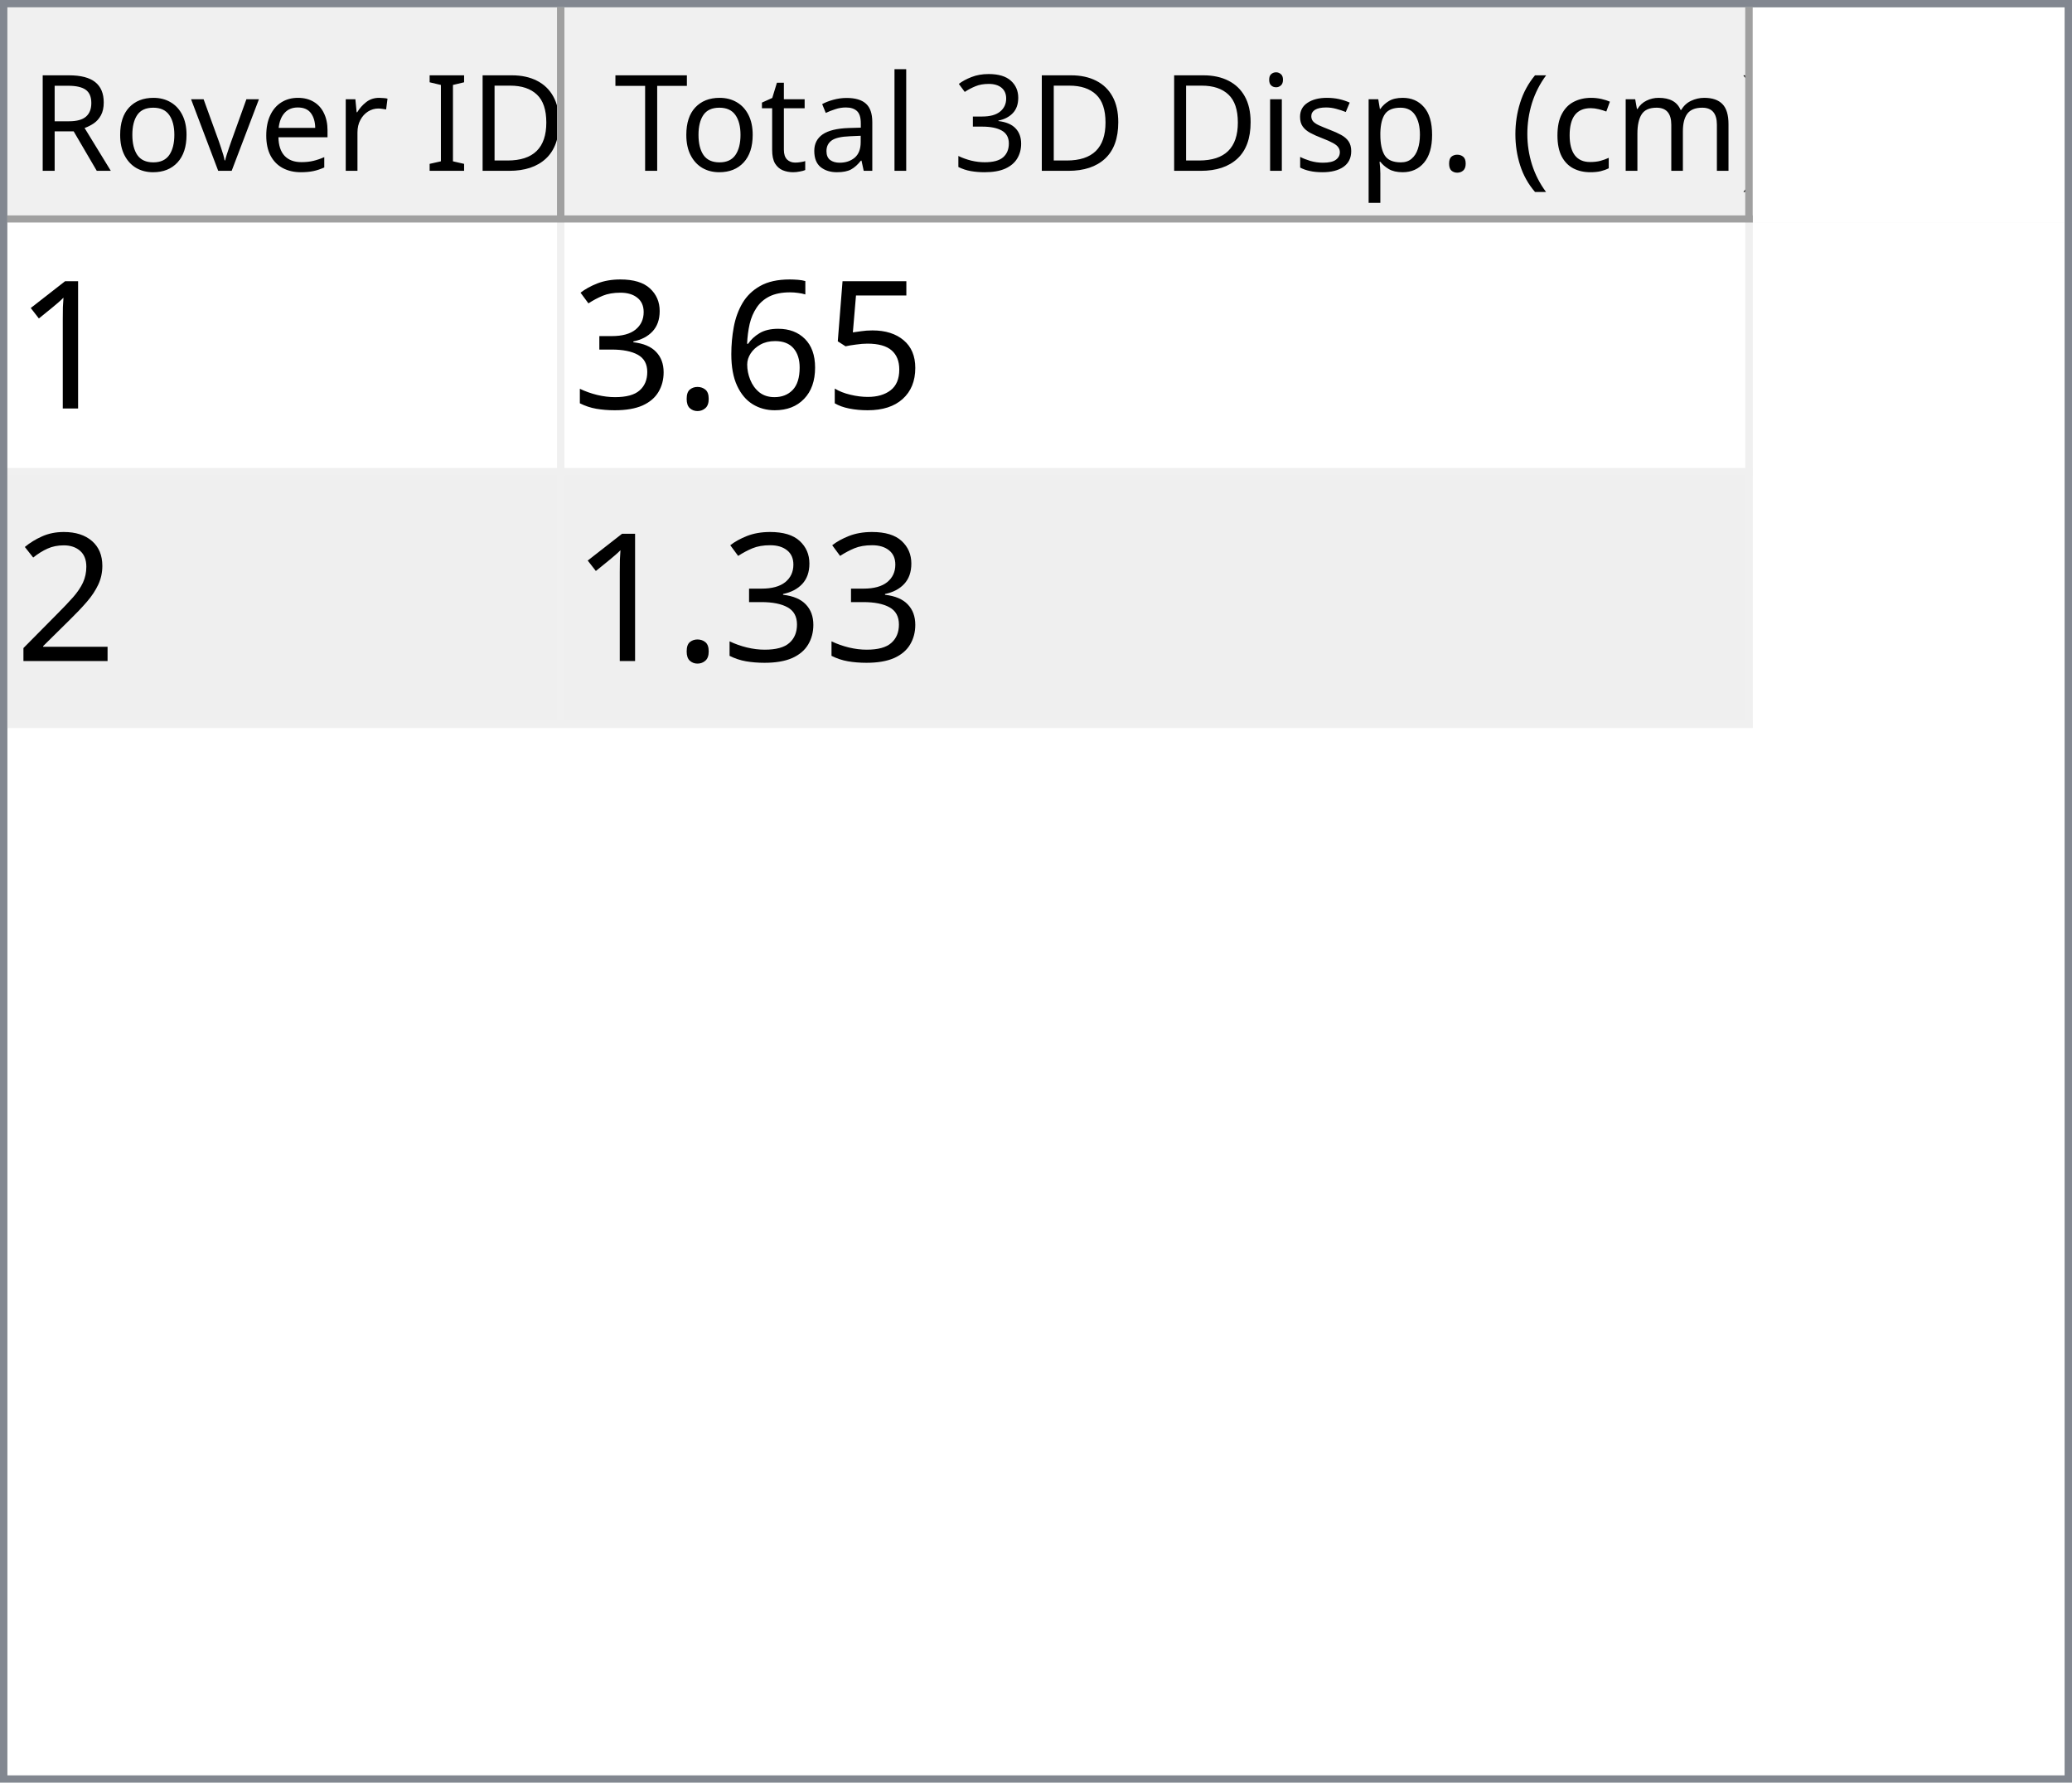
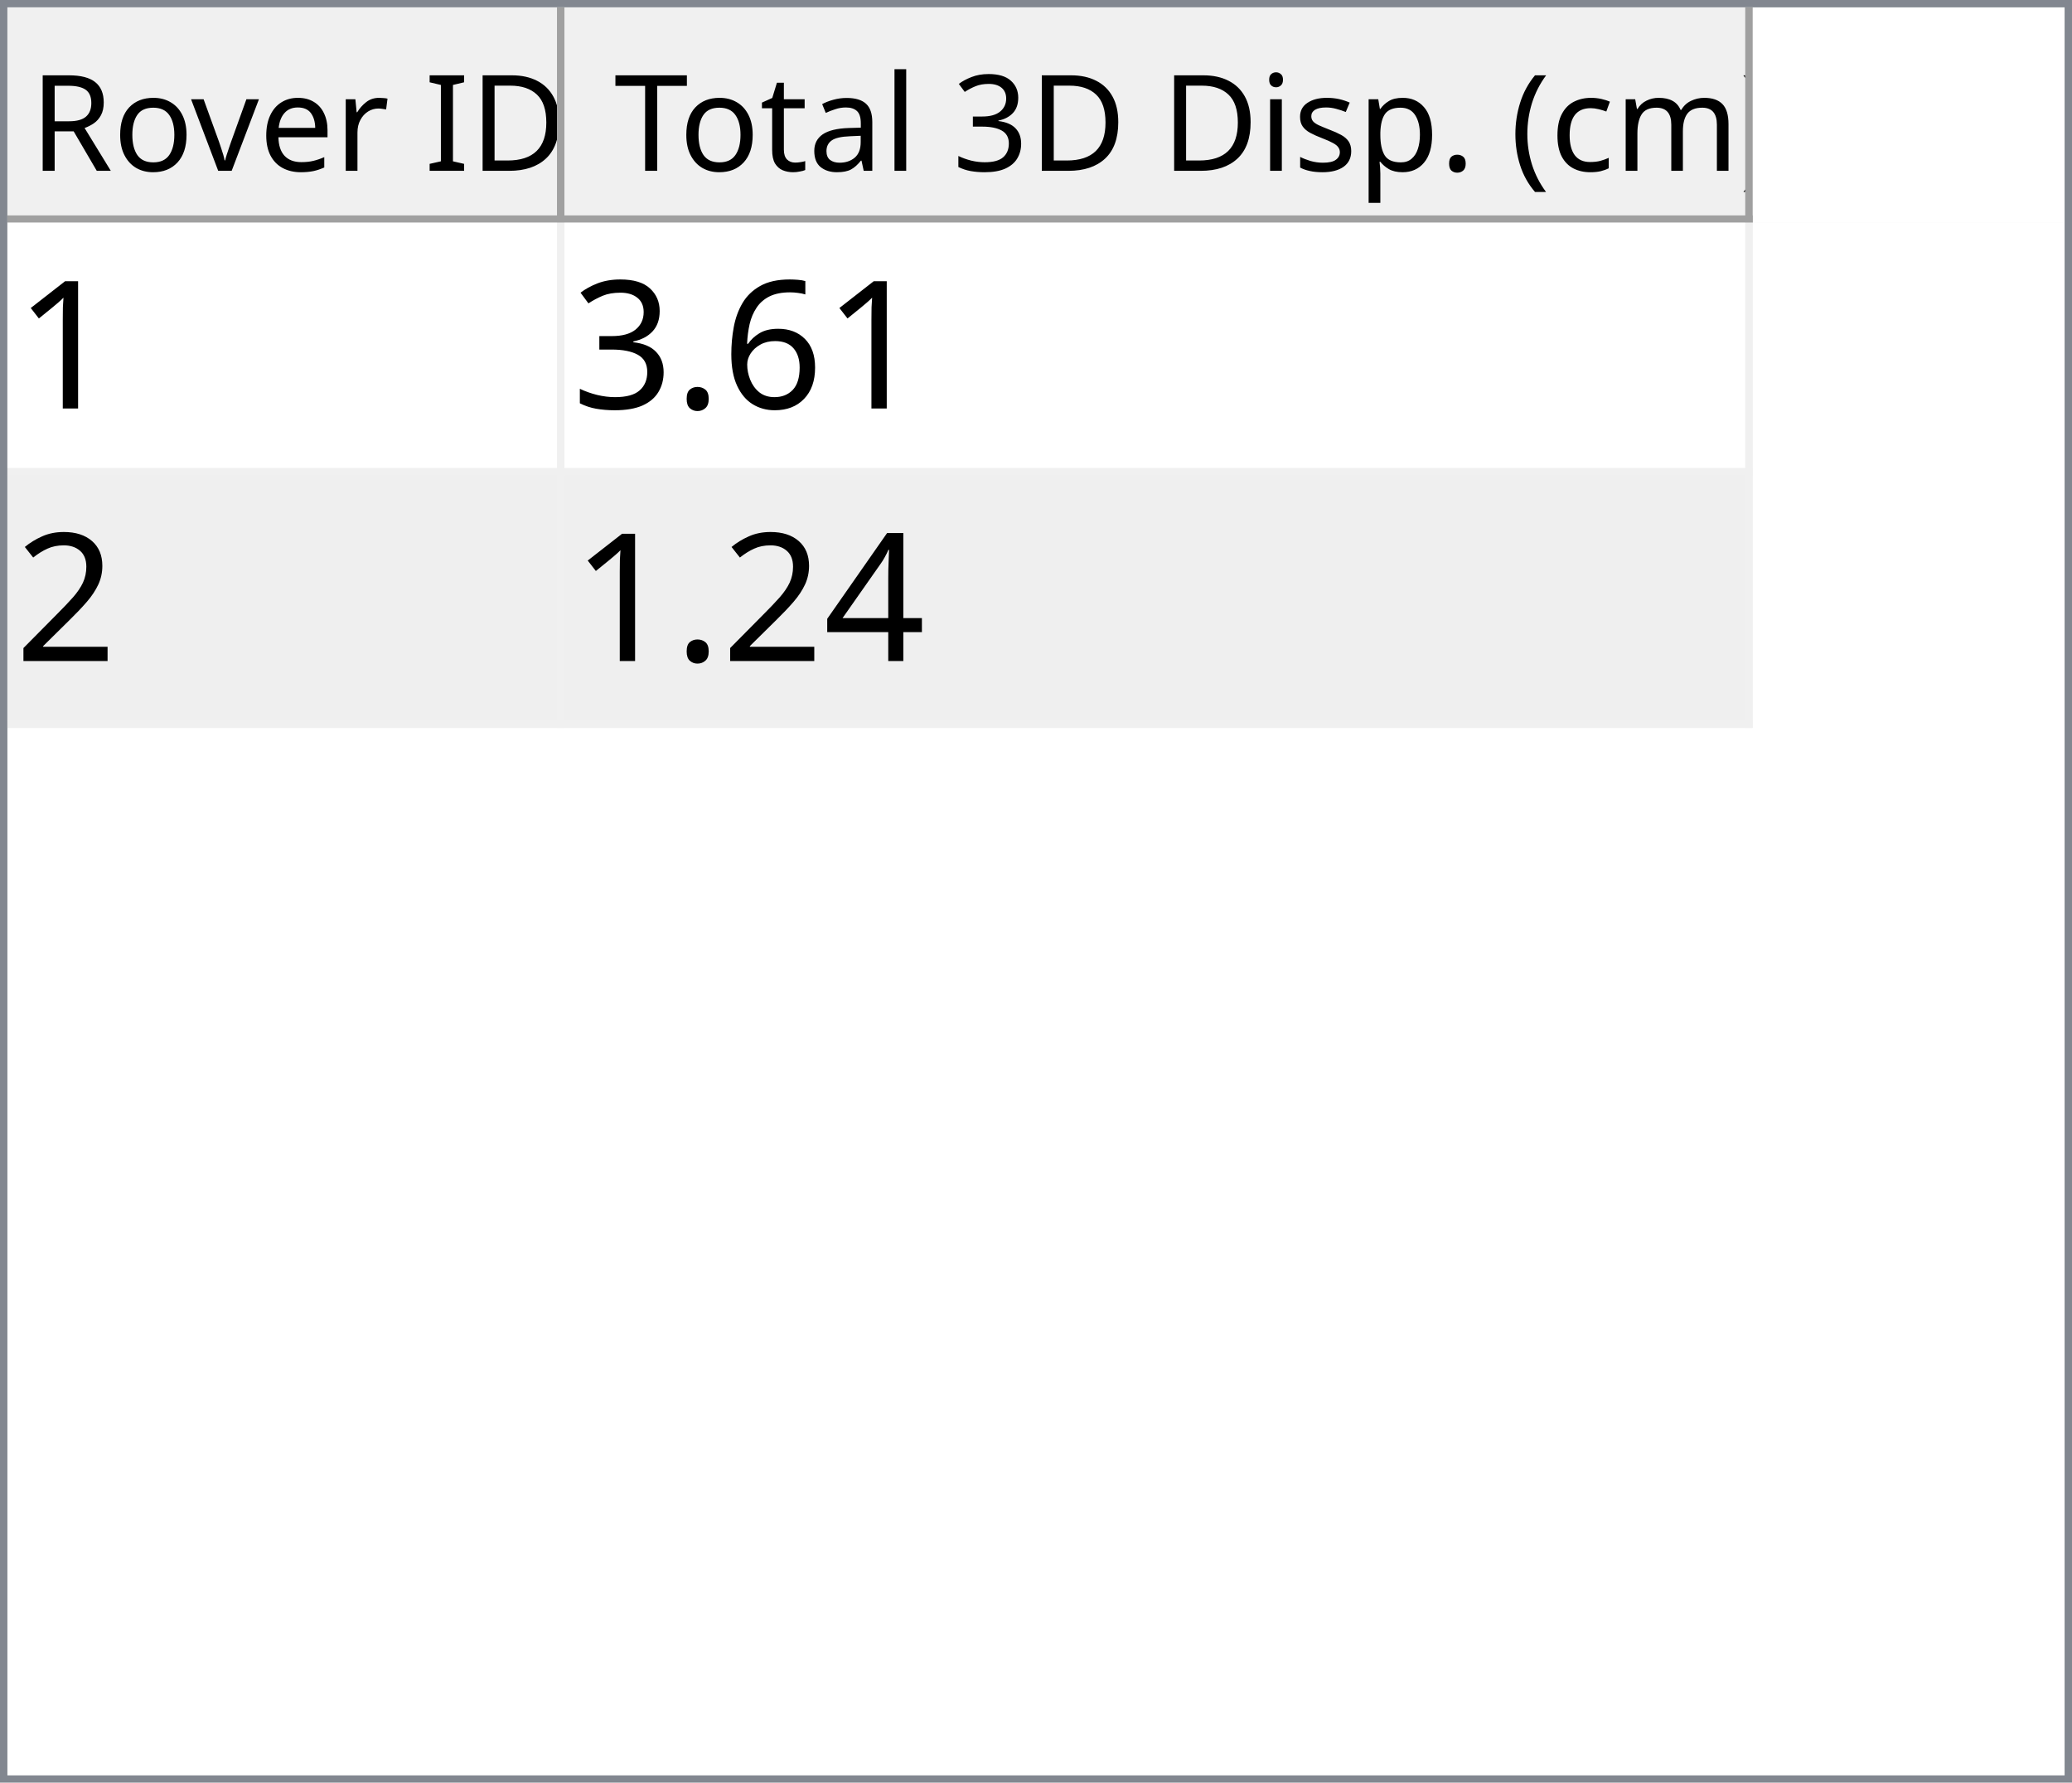
<svg xmlns="http://www.w3.org/2000/svg" style="fill-opacity:1; color-rendering:auto; color-interpolation:auto; text-rendering:auto; stroke:black; stroke-linecap:square; stroke-miterlimit:10; shape-rendering:auto; stroke-opacity:1; fill:black; stroke-dasharray:none; font-weight:normal; stroke-width:1; font-family:'Dialog'; font-style:normal; stroke-linejoin:miter; font-size:12px; stroke-dashoffset:0; image-rendering:auto;" width="279" height="240">
  <defs id="genericDefs" />
  <g>
    <defs id="defs1">
      <clipPath clipPathUnits="userSpaceOnUse" id="clipPath1">
        <path d="M0 0 L279 0 L279 240 L0 240 L0 0 Z" />
      </clipPath>
      <clipPath clipPathUnits="userSpaceOnUse" id="clipPath2">
        <path d="M0 0 L0 240 L279 240 L279 0 Z" />
      </clipPath>
      <clipPath clipPathUnits="userSpaceOnUse" id="clipPath3">
        <path d="M0 0 L0 29 L277 29 L277 0 Z" />
      </clipPath>
      <clipPath clipPathUnits="userSpaceOnUse" id="clipPath4">
        <path d="M0 0 L0 29 L75 29 L75 0 Z" />
      </clipPath>
      <clipPath clipPathUnits="userSpaceOnUse" id="clipPath5">
        <path d="M1 1 L1 28 L74 28 L74 1 Z" />
      </clipPath>
      <clipPath clipPathUnits="userSpaceOnUse" id="clipPath6">
        <path d="M0 0 L0 27 L73 27 L73 0 Z" />
      </clipPath>
      <clipPath clipPathUnits="userSpaceOnUse" id="clipPath7">
        <path d="M-0.5 -0.5 L-0.5 28.5 L74.5 28.5 L74.5 -0.5 Z" />
      </clipPath>
      <clipPath clipPathUnits="userSpaceOnUse" id="clipPath8">
        <path d="M0 0 L0 29 L160 29 L160 0 Z" />
      </clipPath>
      <clipPath clipPathUnits="userSpaceOnUse" id="clipPath9">
        <path d="M1 1 L1 28 L159 28 L159 1 Z" />
      </clipPath>
      <clipPath clipPathUnits="userSpaceOnUse" id="clipPath10">
        <path d="M0 0 L0 27 L158 27 L158 0 Z" />
      </clipPath>
      <clipPath clipPathUnits="userSpaceOnUse" id="clipPath11">
        <path d="M-0.5 -0.5 L-0.5 28.5 L159.5 28.5 L159.5 -0.5 Z" />
      </clipPath>
      <clipPath clipPathUnits="userSpaceOnUse" id="clipPath12">
        <path d="M0 0 L0 209 L277 209 L277 0 Z" />
      </clipPath>
      <clipPath clipPathUnits="userSpaceOnUse" id="clipPath13">
        <path d="M0 0 L0 68 L235 68 L235 0 Z" />
      </clipPath>
      <clipPath clipPathUnits="userSpaceOnUse" id="clipPath14">
        <path d="M-0.5 -0.5 L-0.5 67.5 L234.5 67.5 L234.5 -0.5 Z" />
      </clipPath>
      <clipPath clipPathUnits="userSpaceOnUse" id="clipPath15">
        <path d="M0 0 L0 33 L74 33 L74 0 Z" />
      </clipPath>
      <clipPath clipPathUnits="userSpaceOnUse" id="clipPath16">
        <path d="M0 0 L0 33 L159 33 L159 0 Z" />
      </clipPath>
      <font horiz-adv-x="64.551" id="font1">
        <font-face ascent="107.91" descent="25.098" units-per-em="100" style="font-style:normal; font-family:Segoe UI; font-weight:normal;" />
        <missing-glyph horiz-adv-x="64.551" d="M8.109 0 L8.109 68.266 L56.453 68.266 L56.453 0 L8.109 0 ZM15.328 7.234 L49.219 7.234 L49.219 61.031 L15.328 61.031 L15.328 7.234 Z" />
        <glyph unicode="D" horiz-adv-x="70.117" d="M9.188 0 L9.188 70.016 L28.516 70.016 Q65.531 70.016 65.531 35.891 Q65.531 19.672 55.25 9.836 Q44.969 0 27.734 0 L9.188 0 ZM17.391 62.594 L17.391 7.422 L27.828 7.422 Q41.609 7.422 49.273 14.797 Q56.938 22.172 56.938 35.688 Q56.938 62.594 28.328 62.594 L17.391 62.594 Z" />
        <glyph unicode="I" horiz-adv-x="26.611" d="M17.391 0 L9.188 0 L9.188 70.016 L17.391 70.016 L17.391 0 Z" />
        <glyph unicode=" " horiz-adv-x="27.393" d="" />
        <glyph unicode="r" horiz-adv-x="34.766" d="M34.188 41.891 Q32.078 43.5 28.125 43.5 Q23 43.5 19.555 38.672 Q16.109 33.844 16.109 25.484 L16.109 0 L8.109 0 L8.109 50 L16.109 50 L16.109 39.703 L16.312 39.703 Q18.016 44.969 21.531 47.922 Q25.047 50.875 29.391 50.875 Q32.516 50.875 34.188 50.203 L34.188 41.891 Z" />
        <glyph unicode="e" horiz-adv-x="52.295" d="M48.297 23 L12.984 23 Q13.188 14.656 17.484 10.109 Q21.781 5.562 29.297 5.562 Q37.75 5.562 44.828 11.141 L44.828 3.609 Q38.234 -1.172 27.391 -1.172 Q16.797 -1.172 10.742 5.641 Q4.688 12.453 4.688 24.812 Q4.688 36.469 11.305 43.82 Q17.922 51.172 27.734 51.172 Q37.547 51.172 42.922 44.828 Q48.297 38.484 48.297 27.203 L48.297 23 ZM40.094 29.781 Q40.047 36.719 36.75 40.578 Q33.453 44.438 27.594 44.438 Q21.922 44.438 17.969 40.383 Q14.016 36.328 13.094 29.781 L40.094 29.781 Z" />
        <glyph unicode="v" horiz-adv-x="47.9" d="M47.406 50 L27.484 0 L19.625 0 L0.688 50 L9.469 50 L22.172 13.672 Q23.578 9.672 23.922 6.688 L24.125 6.688 Q24.609 10.453 25.688 13.484 L38.969 50 L47.406 50 Z" />
        <glyph unicode="o" horiz-adv-x="58.594" d="M29 -1.172 Q17.922 -1.172 11.305 5.836 Q4.688 12.844 4.688 24.422 Q4.688 37.016 11.57 44.094 Q18.453 51.172 30.172 51.172 Q41.359 51.172 47.633 44.289 Q53.906 37.406 53.906 25.203 Q53.906 13.234 47.141 6.031 Q40.375 -1.172 29 -1.172 ZM29.594 44.438 Q21.875 44.438 17.383 39.188 Q12.891 33.938 12.891 24.703 Q12.891 15.828 17.43 10.695 Q21.969 5.562 29.594 5.562 Q37.359 5.562 41.531 10.594 Q45.703 15.625 45.703 24.906 Q45.703 34.281 41.531 39.359 Q37.359 44.438 29.594 44.438 Z" />
        <glyph unicode="R" horiz-adv-x="59.814" d="M59.375 0 L49.609 0 L37.891 19.625 Q36.281 22.359 34.766 24.289 Q33.25 26.219 31.664 27.438 Q30.078 28.656 28.25 29.219 Q26.422 29.781 24.125 29.781 L17.391 29.781 L17.391 0 L9.188 0 L9.188 70.016 L30.078 70.016 Q34.672 70.016 38.555 68.867 Q42.438 67.719 45.289 65.375 Q48.141 63.031 49.758 59.547 Q51.375 56.062 51.375 51.375 Q51.375 47.703 50.273 44.656 Q49.172 41.609 47.148 39.211 Q45.125 36.812 42.266 35.133 Q39.406 33.453 35.844 32.516 L35.844 32.328 Q37.594 31.547 38.891 30.547 Q40.188 29.547 41.359 28.18 Q42.531 26.812 43.68 25.078 Q44.828 23.344 46.234 21.047 L59.375 0 ZM17.391 62.594 L17.391 37.203 L28.516 37.203 Q31.594 37.203 34.203 38.133 Q36.812 39.062 38.719 40.797 Q40.625 42.531 41.703 45.047 Q42.781 47.562 42.781 50.688 Q42.781 56.297 39.141 59.445 Q35.5 62.594 28.609 62.594 L17.391 62.594 Z" />
        <glyph unicode=")" horiz-adv-x="30.176" d="M8.297 -15.922 L1.172 -15.922 Q16.406 2.344 16.406 26.812 Q16.406 51.469 1.078 70.016 L8.297 70.016 Q23.531 52.156 23.531 26.703 Q23.531 1.375 8.297 -15.922 Z" />
        <glyph unicode="m" horiz-adv-x="86.133" d="M79.109 0 L71.094 0 L71.094 28.719 Q71.094 37.016 68.531 40.727 Q65.969 44.438 59.906 44.438 Q54.781 44.438 51.195 39.75 Q47.609 35.062 47.609 28.516 L47.609 0 L39.594 0 L39.594 29.688 Q39.594 44.438 28.219 44.438 Q22.953 44.438 19.531 40.016 Q16.109 35.594 16.109 28.516 L16.109 0 L8.109 0 L8.109 50 L16.109 50 L16.109 42.094 L16.312 42.094 Q21.625 51.172 31.844 51.172 Q36.969 51.172 40.773 48.312 Q44.578 45.453 46 40.828 Q51.562 51.172 62.594 51.172 Q79.109 51.172 79.109 30.812 L79.109 0 Z" />
        <glyph unicode="c" horiz-adv-x="46.191" d="M42.188 2.297 Q36.422 -1.172 28.516 -1.172 Q17.828 -1.172 11.258 5.789 Q4.688 12.75 4.688 23.828 Q4.688 36.188 11.766 43.68 Q18.844 51.172 30.672 51.172 Q37.25 51.172 42.281 48.734 L42.281 40.531 Q36.719 44.438 30.375 44.438 Q22.703 44.438 17.797 38.945 Q12.891 33.453 12.891 24.516 Q12.891 15.719 17.508 10.641 Q22.125 5.562 29.891 5.562 Q36.422 5.562 42.188 9.906 L42.188 2.297 Z" />
        <glyph unicode="(" horiz-adv-x="30.176" d="M29.109 -15.922 L21.969 -15.922 Q6.844 1.375 6.844 26.703 Q6.844 52.156 21.969 70.016 L29.203 70.016 Q13.875 51.469 13.875 26.812 Q13.875 2.344 29.109 -15.922 Z" />
        <glyph unicode="." horiz-adv-x="21.68" d="M10.891 -1.078 Q8.641 -1.078 7.055 0.539 Q5.469 2.156 5.469 4.391 Q5.469 6.641 7.055 8.273 Q8.641 9.906 10.891 9.906 Q13.188 9.906 14.797 8.273 Q16.406 6.641 16.406 4.391 Q16.406 2.156 14.797 0.539 Q13.188 -1.078 10.891 -1.078 Z" />
        <glyph unicode="p" horiz-adv-x="58.789" d="M16.312 7.234 L16.109 7.234 L16.109 -23 L8.109 -23 L8.109 50 L16.109 50 L16.109 41.219 L16.312 41.219 Q22.219 51.172 33.594 51.172 Q43.266 51.172 48.688 44.461 Q54.109 37.75 54.109 26.469 Q54.109 13.922 48 6.375 Q41.891 -1.172 31.297 -1.172 Q21.578 -1.172 16.312 7.234 ZM16.109 27.391 L16.109 20.406 Q16.109 14.203 20.141 9.883 Q24.172 5.562 30.375 5.562 Q37.641 5.562 41.773 11.133 Q45.906 16.703 45.906 26.609 Q45.906 34.969 42.047 39.703 Q38.188 44.438 31.594 44.438 Q24.609 44.438 20.359 39.578 Q16.109 34.719 16.109 27.391 Z" />
        <glyph unicode="s" horiz-adv-x="42.432" d="M5.078 1.812 L5.078 10.406 Q11.625 5.562 19.484 5.562 Q30.031 5.562 30.031 12.594 Q30.031 14.594 29.125 15.992 Q28.219 17.391 26.68 18.461 Q25.141 19.531 23.07 20.383 Q21 21.234 18.609 22.172 Q15.281 23.484 12.766 24.828 Q10.25 26.172 8.57 27.859 Q6.891 29.547 6.031 31.695 Q5.172 33.844 5.172 36.719 Q5.172 40.234 6.789 42.945 Q8.406 45.656 11.086 47.484 Q13.766 49.312 17.211 50.242 Q20.656 51.172 24.312 51.172 Q30.812 51.172 35.938 48.922 L35.938 40.828 Q30.422 44.438 23.25 44.438 Q21 44.438 19.195 43.922 Q17.391 43.406 16.094 42.477 Q14.797 41.547 14.086 40.258 Q13.375 38.969 13.375 37.406 Q13.375 35.453 14.086 34.133 Q14.797 32.812 16.164 31.789 Q17.531 30.766 19.484 29.938 Q21.438 29.109 23.922 28.125 Q27.25 26.859 29.883 25.516 Q32.516 24.172 34.375 22.484 Q36.234 20.797 37.234 18.602 Q38.234 16.406 38.234 13.375 Q38.234 9.672 36.602 6.938 Q34.969 4.203 32.234 2.398 Q29.5 0.594 25.93 -0.289 Q22.359 -1.172 18.453 -1.172 Q10.75 -1.172 5.078 1.812 Z" />
        <glyph unicode="i" horiz-adv-x="24.219" d="M12.203 62.703 Q10.062 62.703 8.547 64.164 Q7.031 65.625 7.031 67.875 Q7.031 70.125 8.547 71.609 Q10.062 73.094 12.203 73.094 Q14.406 73.094 15.945 71.609 Q17.484 70.125 17.484 67.875 Q17.484 65.719 15.945 64.211 Q14.406 62.703 12.203 62.703 ZM16.109 0 L8.109 0 L8.109 50 L16.109 50 L16.109 0 Z" />
        <glyph unicode="3" horiz-adv-x="53.906" d="M46.531 19.828 Q46.531 15.094 44.75 11.211 Q42.969 7.328 39.719 4.57 Q36.469 1.812 31.93 0.297 Q27.391 -1.219 21.922 -1.219 Q11.922 -1.219 6 2.594 L6 11.188 Q13.094 5.609 22.219 5.609 Q25.875 5.609 28.828 6.539 Q31.781 7.469 33.906 9.227 Q36.031 10.984 37.18 13.477 Q38.328 15.969 38.328 19.094 Q38.328 32.812 18.797 32.812 L12.984 32.812 L12.984 39.594 L18.5 39.594 Q35.797 39.594 35.797 52.484 Q35.797 64.406 22.609 64.406 Q15.188 64.406 8.688 59.422 L8.688 67.188 Q15.375 71.188 24.609 71.188 Q29 71.188 32.57 69.969 Q36.141 68.75 38.68 66.555 Q41.219 64.359 42.609 61.281 Q44 58.203 44 54.5 Q44 40.672 30.031 36.719 L30.031 36.531 Q33.594 36.141 36.625 34.797 Q39.656 33.453 41.852 31.305 Q44.047 29.156 45.289 26.25 Q46.531 23.344 46.531 19.828 Z" />
        <glyph unicode="l" horiz-adv-x="24.219" d="M16.109 0 L8.109 0 L8.109 74.031 L16.109 74.031 L16.109 0 Z" />
        <glyph unicode="a" horiz-adv-x="50.879" d="M43.891 0 L35.891 0 L35.891 7.812 L35.688 7.812 Q30.469 -1.172 20.312 -1.172 Q12.844 -1.172 8.617 2.781 Q4.391 6.734 4.391 13.281 Q4.391 27.297 20.906 29.594 L35.891 31.688 Q35.891 44.438 25.594 44.438 Q16.547 44.438 9.281 38.281 L9.281 46.484 Q16.656 51.172 26.266 51.172 Q43.891 51.172 43.891 32.516 L43.891 0 ZM35.891 25.297 L23.828 23.641 Q18.266 22.859 15.43 20.875 Q12.594 18.891 12.594 13.875 Q12.594 10.203 15.211 7.883 Q17.828 5.562 22.172 5.562 Q28.125 5.562 32.008 9.742 Q35.891 13.922 35.891 20.312 L35.891 25.297 Z" />
        <glyph unicode="t" horiz-adv-x="33.887" d="M31.297 0.484 Q28.469 -1.078 23.828 -1.078 Q10.688 -1.078 10.688 13.578 L10.688 43.172 L2.094 43.172 L2.094 50 L10.688 50 L10.688 62.203 L18.703 64.797 L18.703 50 L31.297 50 L31.297 43.172 L18.703 43.172 L18.703 14.984 Q18.703 9.969 20.414 7.82 Q22.125 5.672 26.078 5.672 Q29.109 5.672 31.297 7.328 L31.297 0.484 Z" />
        <glyph unicode="T" horiz-adv-x="52.393" d="M50.594 62.594 L30.375 62.594 L30.375 0 L22.172 0 L22.172 62.594 L2 62.594 L2 70.016 L50.594 70.016 L50.594 62.594 Z" />
      </font>
      <font horiz-adv-x="75.0" id="font2">
        <font-face ascent="100.537" descent="21.973" units-per-em="100" style="font-style:normal; font-family:sans-serif; font-weight:normal;" />
        <missing-glyph horiz-adv-x="75.0" d="M12.5 0 L12.5 62.5 L62.5 62.5 L62.5 0 L12.5 0 ZM14.062 1.562 L60.938 1.562 L60.938 60.938 L14.062 60.938 L14.062 1.562 Z" />
        <glyph unicode="1" horiz-adv-x="55.615" d="M37.25 0 L28.469 0 L28.469 56 Q25.297 52.984 20.141 49.953 Q14.984 46.922 10.891 45.406 L10.891 53.906 Q18.266 57.375 23.781 62.305 Q29.297 67.234 31.594 71.875 L37.25 71.875 L37.25 0 Z" />
-         <glyph unicode="5" horiz-adv-x="55.615" d="M4.156 18.75 L13.375 19.531 Q14.406 12.797 18.141 9.398 Q21.875 6 27.156 6 Q33.5 6 37.891 10.789 Q42.281 15.578 42.281 23.484 Q42.281 31 38.062 35.352 Q33.844 39.703 27 39.703 Q22.75 39.703 19.336 37.773 Q15.922 35.844 13.969 32.766 L5.719 33.844 L12.641 70.609 L48.25 70.609 L48.25 62.203 L19.672 62.203 L15.828 42.969 Q22.266 47.469 29.344 47.469 Q38.719 47.469 45.164 40.969 Q51.609 34.469 51.609 24.266 Q51.609 14.547 45.953 7.469 Q39.062 -1.219 27.156 -1.219 Q17.391 -1.219 11.211 4.25 Q5.031 9.719 4.156 18.75 Z" />
        <glyph unicode="6" horiz-adv-x="55.615" d="M49.75 54.047 L41.016 53.375 Q39.844 58.547 37.703 60.891 Q34.125 64.656 28.906 64.656 Q24.703 64.656 21.531 62.312 Q17.391 59.281 14.992 53.469 Q12.594 47.656 12.5 36.922 Q15.672 41.75 20.266 44.094 Q24.859 46.438 29.891 46.438 Q38.672 46.438 44.852 39.969 Q51.031 33.5 51.031 23.25 Q51.031 16.5 48.125 10.719 Q45.219 4.938 40.141 1.859 Q35.062 -1.219 28.609 -1.219 Q17.625 -1.219 10.695 6.859 Q3.766 14.938 3.766 33.5 Q3.766 54.25 11.422 63.672 Q18.109 71.875 29.438 71.875 Q37.891 71.875 43.289 67.141 Q48.688 62.406 49.75 54.047 ZM13.875 23.188 Q13.875 18.656 15.797 14.508 Q17.719 10.359 21.188 8.18 Q24.656 6 28.469 6 Q34.031 6 38.039 10.492 Q42.047 14.984 42.047 22.703 Q42.047 30.125 38.086 34.398 Q34.125 38.672 28.125 38.672 Q22.172 38.672 18.023 34.398 Q13.875 30.125 13.875 23.188 Z" />
        <glyph unicode="." horiz-adv-x="27.783" d="M9.078 0 L9.078 10.016 L19.094 10.016 L19.094 0 L9.078 0 Z" />
        <glyph unicode="3" horiz-adv-x="55.615" d="M4.203 18.891 L12.984 20.062 Q14.5 12.594 18.141 9.297 Q21.781 6 27 6 Q33.203 6 37.477 10.297 Q41.75 14.594 41.75 20.953 Q41.75 27 37.797 30.93 Q33.844 34.859 27.734 34.859 Q25.25 34.859 21.531 33.891 L22.516 41.609 Q23.391 41.5 23.922 41.5 Q29.547 41.5 34.039 44.43 Q38.531 47.359 38.531 53.469 Q38.531 58.297 35.258 61.477 Q31.984 64.656 26.812 64.656 Q21.688 64.656 18.266 61.43 Q14.844 58.203 13.875 51.766 L5.078 53.328 Q6.688 62.156 12.398 67.016 Q18.109 71.875 26.609 71.875 Q32.469 71.875 37.398 69.359 Q42.328 66.844 44.945 62.5 Q47.562 58.156 47.562 53.266 Q47.562 48.641 45.07 44.828 Q42.578 41.016 37.703 38.766 Q44.047 37.312 47.562 32.695 Q51.078 28.078 51.078 21.141 Q51.078 11.766 44.242 5.25 Q37.406 -1.266 26.953 -1.266 Q17.531 -1.266 11.305 4.352 Q5.078 9.969 4.203 18.891 Z" />
        <glyph unicode="2" horiz-adv-x="55.615" d="M50.344 8.453 L50.344 0 L3.031 0 Q2.938 3.172 4.047 6.109 Q5.859 10.938 9.836 15.625 Q13.812 20.312 21.344 26.469 Q33.016 36.031 37.117 41.625 Q41.219 47.219 41.219 52.203 Q41.219 57.422 37.477 61.008 Q33.734 64.594 27.734 64.594 Q21.391 64.594 17.578 60.789 Q13.766 56.984 13.719 50.25 L4.688 51.172 Q5.609 61.281 11.664 66.578 Q17.719 71.875 27.938 71.875 Q38.234 71.875 44.242 66.164 Q50.25 60.453 50.25 52 Q50.25 47.703 48.492 43.555 Q46.734 39.406 42.656 34.812 Q38.578 30.219 29.109 22.219 Q21.188 15.578 18.945 13.211 Q16.703 10.844 15.234 8.453 L50.344 8.453 Z" />
+         <glyph unicode="4" horiz-adv-x="55.615" d="M32.328 0 L32.328 17.141 L1.266 17.141 L1.266 25.203 L33.938 71.578 L41.109 71.578 L41.109 25.203 L50.781 25.203 L50.781 17.141 L41.109 17.141 L41.109 0 L32.328 0 ZM32.328 25.203 L32.328 57.469 L9.906 25.203 L32.328 25.203 Z" />
      </font>
    </defs>
    <g style="fill:white; stroke:white;">
      <rect x="0" y="0" width="279" style="clip-path:url(#clipPath1); stroke:none;" height="240" />
    </g>
    <g style="fill:white; text-rendering:optimizeSpeed; color-rendering:optimizeSpeed; image-rendering:optimizeSpeed; shape-rendering:crispEdges; stroke:white; color-interpolation:sRGB;">
      <rect x="0" width="279" height="240" y="0" style="stroke:none;" />
      <path style="stroke:none;" d="M0 240 L279 240 L279 0 L0 0 Z" />
    </g>
    <g style="fill:rgb(240,240,240); font-size:18px; font-family:'Segoe UI'; stroke:rgb(240,240,240);">
      <rect x="0" y="0" width="279" style="clip-path:url(#clipPath2); stroke:none;" height="240" />
    </g>
    <g style="fill:rgb(130,135,144); font-size:18px; font-family:'Segoe UI'; stroke:rgb(130,135,144);">
      <path d="M0 0 L279 0 L279 240 L0 240 L0 0 ZM1 1 L278 1 L278 239 L1 239 L1 1 Z" style="fill-rule:evenodd; clip-path:url(#clipPath2); stroke:none;" />
    </g>
    <g style="fill:white; font-size:18px; font-family:'Segoe UI'; stroke:white;" transform="translate(1,1)">
      <rect x="0" y="0" width="277" style="clip-path:url(#clipPath3); stroke:none;" height="29" />
    </g>
    <g style="fill:rgb(240,240,240); font-size:18px; font-family:'Segoe UI'; stroke:rgb(240,240,240);" transform="translate(1,1)">
      <rect x="0" y="0" width="75" style="clip-path:url(#clipPath4); stroke:none;" height="29" />
    </g>
    <g style="font-family:'Segoe UI'; font-size:18px;" transform="translate(2,2)">
      <text x="2" xml:space="preserve" y="21" style="clip-path:url(#clipPath6); stroke:none;">Rover ID</text>
    </g>
    <g transform="translate(1.5,1.5)" style="fill:rgb(160,160,160); font-size:18px; font-family:'Segoe UI'; stroke:rgb(160,160,160); stroke-linejoin:bevel;">
      <line x1="74" x2="74" y1="0" style="fill:none; clip-path:url(#clipPath7);" y2="28" />
    </g>
    <g transform="matrix(1,0,0,1,1,1) translate(0.5,0.5)" style="fill:rgb(160,160,160); font-size:18px; font-family:'Segoe UI'; stroke:rgb(160,160,160); stroke-linejoin:bevel;">
      <line x1="0" x2="74" y1="28" style="fill:none; clip-path:url(#clipPath7);" y2="28" />
    </g>
    <g style="fill:rgb(240,240,240); font-size:18px; font-family:'Segoe UI'; stroke:rgb(240,240,240);" transform="translate(76,1)">
      <rect x="0" y="0" width="160" style="clip-path:url(#clipPath8); stroke:none;" height="29" />
    </g>
    <g style="font-family:'Segoe UI'; font-size:18px;" transform="translate(77,2)">
      <text x="1" xml:space="preserve" y="21" style="clip-path:url(#clipPath10); stroke:none;"> Total 3D Disp. (cm)</text>
    </g>
    <g transform="translate(76.5,1.5)" style="fill:rgb(160,160,160); font-size:18px; font-family:'Segoe UI'; stroke:rgb(160,160,160); stroke-linejoin:bevel;">
      <line x1="159" x2="159" y1="0" style="fill:none; clip-path:url(#clipPath11);" y2="28" />
    </g>
    <g transform="matrix(1,0,0,1,76,1) translate(0.5,0.5)" style="fill:rgb(160,160,160); font-size:18px; font-family:'Segoe UI'; stroke:rgb(160,160,160); stroke-linejoin:bevel;">
      <line x1="0" x2="159" y1="28" style="fill:none; clip-path:url(#clipPath11);" y2="28" />
    </g>
    <g style="fill:white; font-size:18px; font-family:'Segoe UI'; stroke:white;" transform="translate(1,30)">
      <rect x="0" y="0" width="277" style="clip-path:url(#clipPath12); stroke:none;" height="209" />
    </g>
    <g style="fill:rgb(240,240,240); font-size:24px; font-family:sans-serif; stroke:rgb(240,240,240);" transform="translate(1,30)">
      <rect x="0" y="0" width="235" style="clip-path:url(#clipPath13); stroke:none;" height="68" />
      <line transform="translate(0.5,0.5)" x1="0" x2="234" y1="33" style="clip-path:url(#clipPath14); fill:none; stroke-linejoin:bevel;" y2="33" />
    </g>
    <g transform="matrix(1,0,0,1,1,30) translate(0.5,0.5)" style="fill:rgb(240,240,240); font-size:24px; font-family:sans-serif; stroke:rgb(240,240,240); stroke-linejoin:bevel;">
      <line x1="0" x2="234" y1="67" style="fill:none; clip-path:url(#clipPath14);" y2="67" />
    </g>
    <g transform="matrix(1,0,0,1,1,30) translate(0.5,0.5)" style="fill:rgb(240,240,240); font-size:24px; font-family:sans-serif; stroke:rgb(240,240,240); stroke-linejoin:bevel;">
      <line x1="74" x2="74" y1="0" style="fill:none; clip-path:url(#clipPath14);" y2="67" />
    </g>
    <g transform="matrix(1,0,0,1,1,30) translate(0.5,0.5)" style="fill:rgb(240,240,240); font-size:24px; font-family:sans-serif; stroke:rgb(240,240,240); stroke-linejoin:bevel;">
      <line x1="234" x2="234" y1="0" style="fill:none; clip-path:url(#clipPath14);" y2="67" />
    </g>
    <g style="fill:white; font-size:24px; font-family:sans-serif; stroke:white;" transform="matrix(1,0,0,1,1,30)">
      <rect x="0" y="0" width="74" style="clip-path:url(#clipPath15); stroke:none;" height="33" />
      <text x="1" y="25" style="fill:black; clip-path:url(#clipPath15); stroke:none;" xml:space="preserve">1</text>
    </g>
    <g style="fill:white; font-size:24px; font-family:sans-serif; stroke:white;" transform="matrix(1,0,0,1,1,30) translate(75,0)">
      <rect x="0" y="0" width="159" style="clip-path:url(#clipPath16); stroke:none;" height="33" />
-       <text x="1" y="25" style="fill:black; clip-path:url(#clipPath16); stroke:none;" xml:space="preserve">3.65</text>
+       <text x="1" y="25" style="fill:black; clip-path:url(#clipPath16); stroke:none;" xml:space="preserve">3.61</text>
    </g>
    <g style="fill:rgb(239,239,239); font-size:24px; font-family:sans-serif; stroke:rgb(239,239,239);" transform="matrix(1,0,0,1,1,30) translate(0,34)">
      <rect x="0" y="0" width="74" style="clip-path:url(#clipPath15); stroke:none;" height="33" />
      <text x="1" y="25" style="fill:black; clip-path:url(#clipPath15); stroke:none;" xml:space="preserve">2</text>
    </g>
    <g style="fill:rgb(239,239,239); font-size:24px; font-family:sans-serif; stroke:rgb(239,239,239);" transform="matrix(1,0,0,1,1,30) translate(75,34)">
      <rect x="0" y="0" width="159" style="clip-path:url(#clipPath16); stroke:none;" height="33" />
-       <text x="1" y="25" style="fill:black; clip-path:url(#clipPath16); stroke:none;" xml:space="preserve">1.33</text>
+       <text x="1" y="25" style="fill:black; clip-path:url(#clipPath16); stroke:none;" xml:space="preserve">1.24</text>
    </g>
  </g>
</svg>
